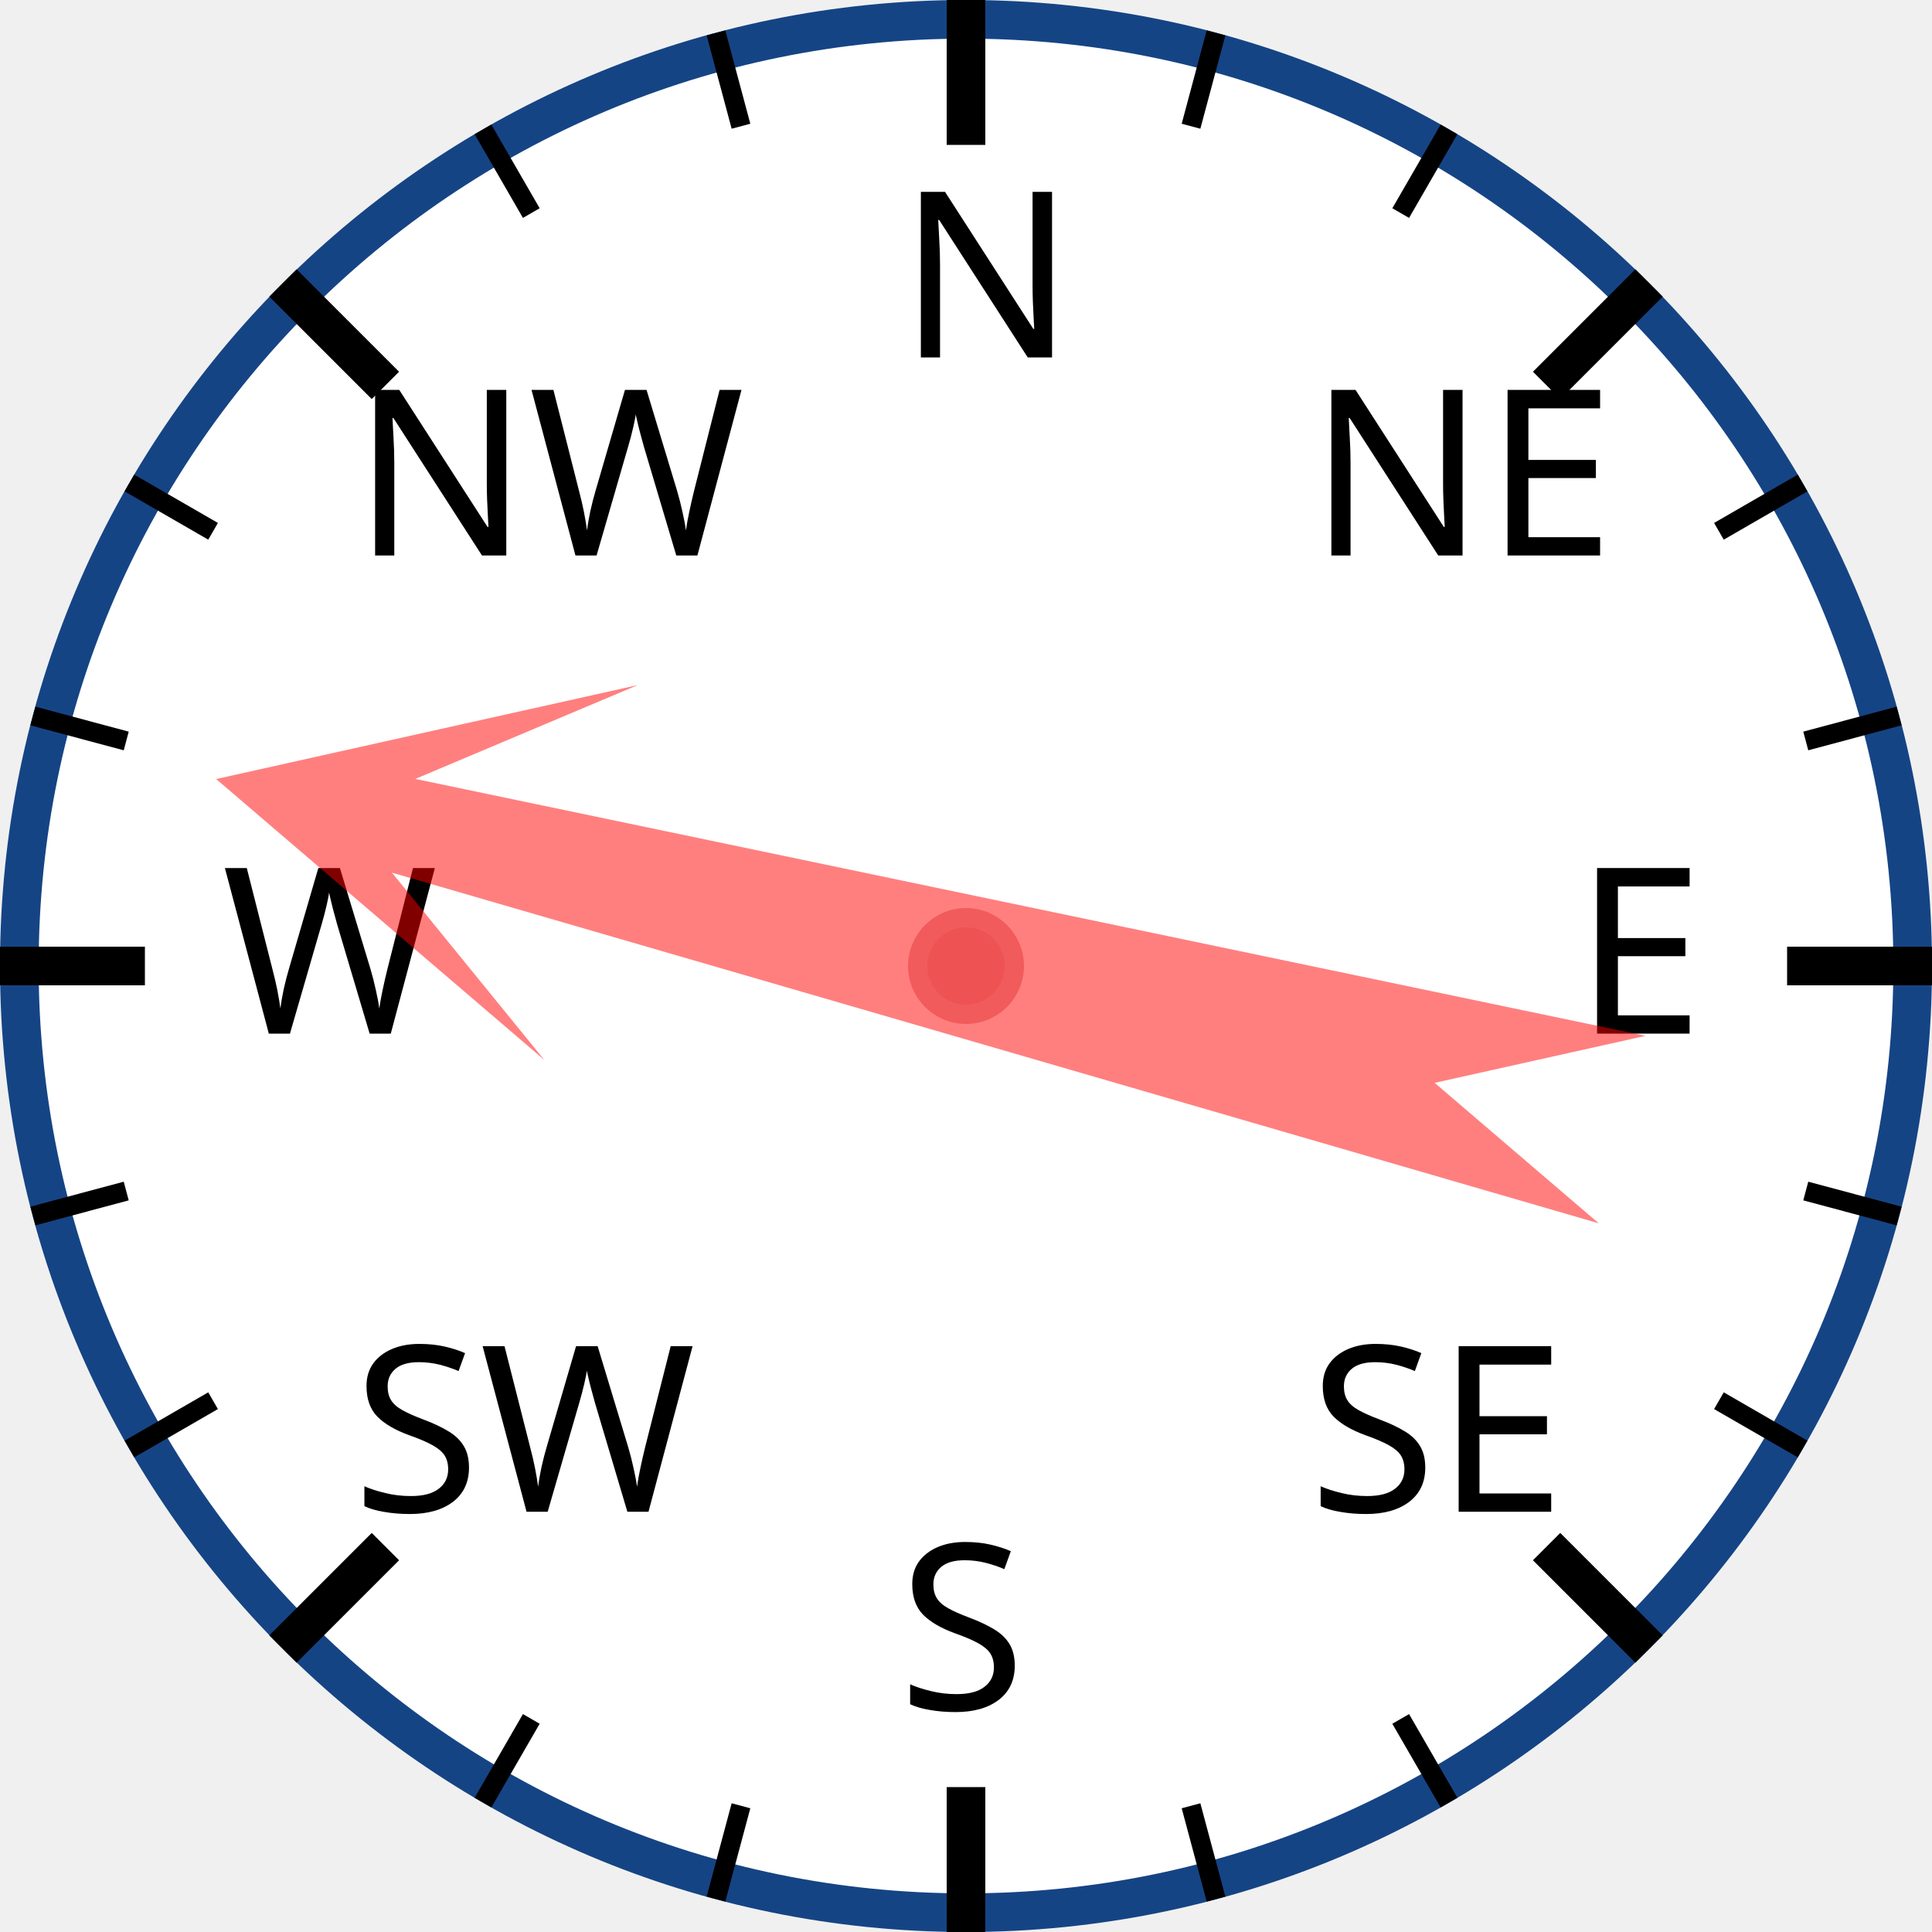
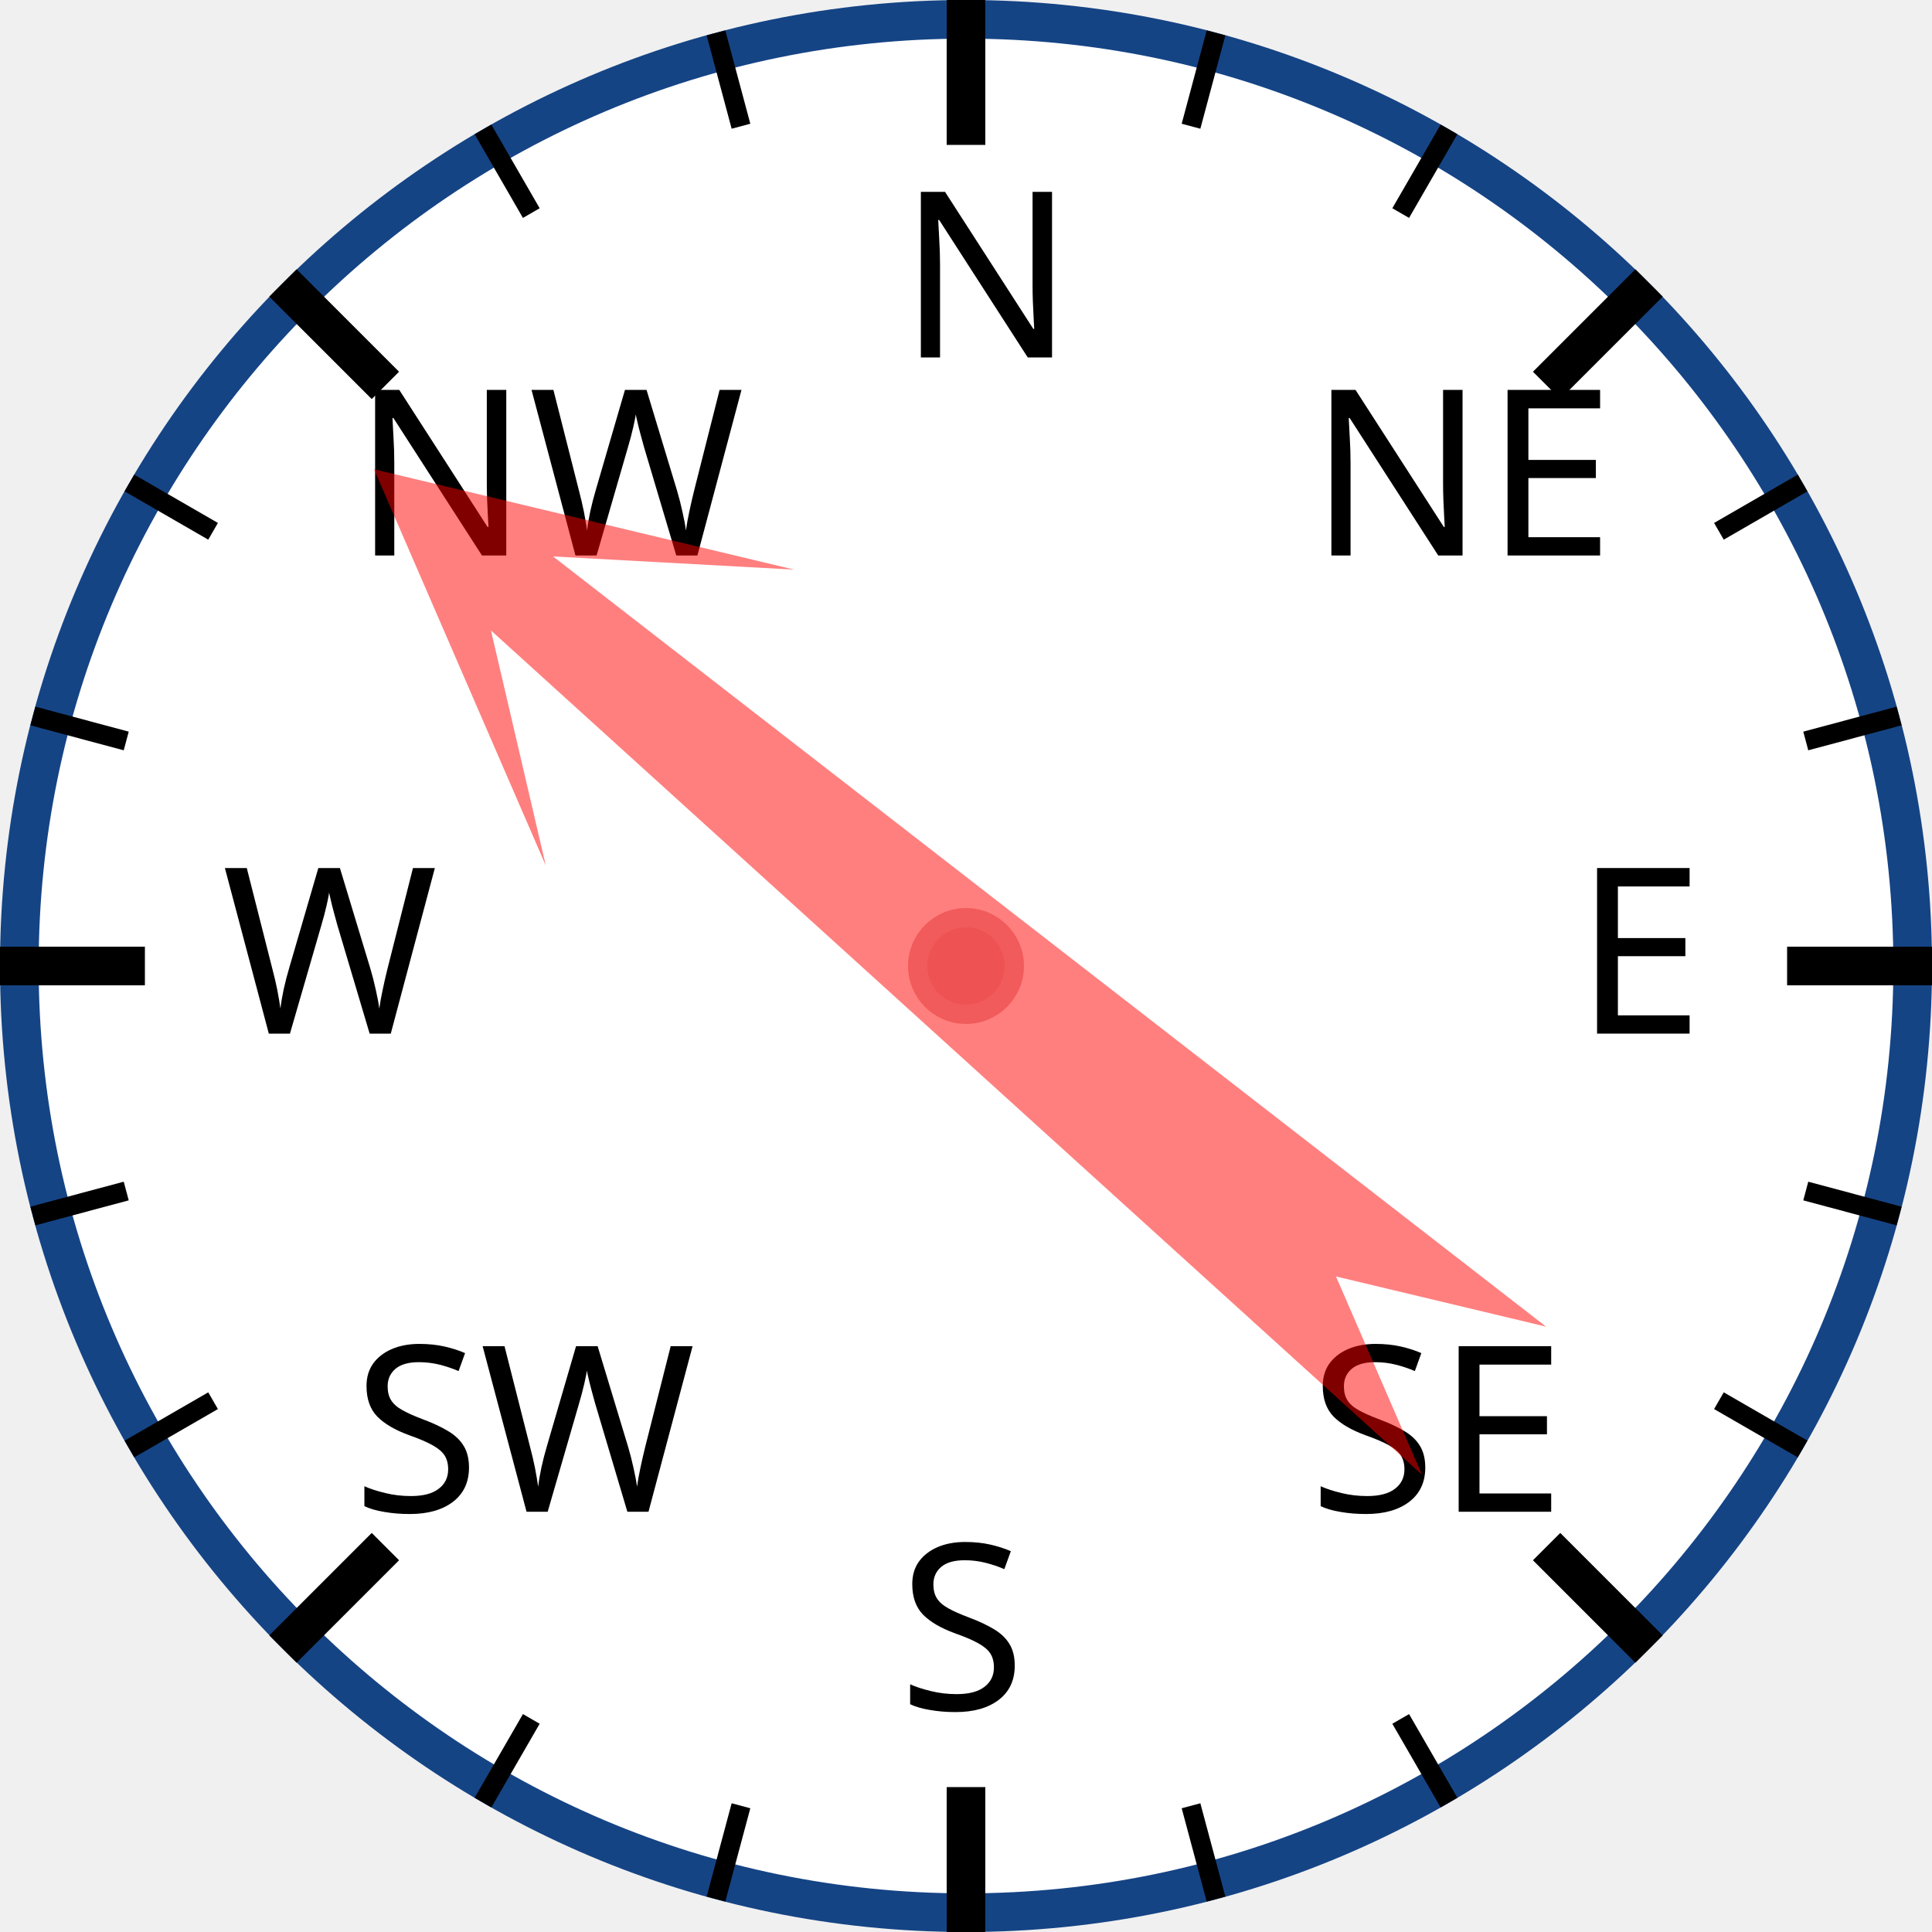
<svg xmlns="http://www.w3.org/2000/svg" width="120px" height="120px" viewBox="0 0 200 200">
  <circle cx="100" cy="100" r="98" style="fill: white; stroke: #154485; stroke-width: 4;" />
  <text x="93.0" y="37.0" style="font-family: sans-serif; font-size: 18pt;">N</text>
  <line x1="100.0" y1="0.0" x2="100.0" y2="15.0" style="stroke: black; stroke-width: 4;" />
  <line x1="74.118" y1="3.407" x2="76.706" y2="13.067" style="stroke: black; stroke-width: 2;" />
  <line x1="50" y1="13.397" x2="55" y2="22.058" style="stroke: black; stroke-width: 2;" />
  <text x="36.503" y="57.503" style="font-family: sans-serif; font-size: 18pt;">NW</text>
  <line x1="29.289" y1="29.289" x2="39.896" y2="39.896" style="stroke: black; stroke-width: 4;" />
  <line x1="13.397" y1="50" x2="22.058" y2="55" style="stroke: black; stroke-width: 2;" />
  <line x1="3.407" y1="74.118" x2="13.067" y2="76.706" style="stroke: black; stroke-width: 2;" />
  <text x="23.0" y="107.0" style="font-family: sans-serif; font-size: 18pt;">W</text>
  <line x1="0.0" y1="100.0" x2="15.0" y2="100.0" style="stroke: black; stroke-width: 4;" />
  <line x1="3.407" y1="125.882" x2="13.067" y2="123.294" style="stroke: black; stroke-width: 2;" />
  <line x1="13.397" y1="150" x2="22.058" y2="145" style="stroke: black; stroke-width: 2;" />
  <text x="36.503" y="156.497" style="font-family: sans-serif; font-size: 18pt;">SW</text>
  <line x1="29.289" y1="170.711" x2="39.896" y2="160.104" style="stroke: black; stroke-width: 4;" />
  <line x1="50" y1="186.603" x2="55" y2="177.942" style="stroke: black; stroke-width: 2;" />
  <line x1="74.118" y1="196.593" x2="76.706" y2="186.933" style="stroke: black; stroke-width: 2;" />
  <text x="93" y="177.0" style="font-family: sans-serif; font-size: 18pt;">S</text>
  <line x1="100" y1="200.0" x2="100" y2="185.0" style="stroke: black; stroke-width: 4;" />
  <line x1="125.882" y1="196.593" x2="123.294" y2="186.933" style="stroke: black; stroke-width: 2;" />
  <line x1="150.0" y1="186.603" x2="145.0" y2="177.942" style="stroke: black; stroke-width: 2;" />
  <text x="135.497" y="156.497" style="font-family: sans-serif; font-size: 18pt;">SE</text>
  <line x1="170.711" y1="170.711" x2="160.104" y2="160.104" style="stroke: black; stroke-width: 4;" />
  <line x1="186.603" y1="150" x2="177.942" y2="145" style="stroke: black; stroke-width: 2;" />
  <line x1="196.593" y1="125.882" x2="186.933" y2="123.294" style="stroke: black; stroke-width: 2;" />
  <text x="163.0" y="107" style="font-family: sans-serif; font-size: 18pt;">E</text>
  <line x1="200.0" y1="100" x2="185.0" y2="100" style="stroke: black; stroke-width: 4;" />
  <line x1="196.593" y1="74.118" x2="186.933" y2="76.706" style="stroke: black; stroke-width: 2;" />
  <line x1="186.603" y1="50" x2="177.942" y2="55" style="stroke: black; stroke-width: 2;" />
  <text x="135.497" y="57.503" style="font-family: sans-serif; font-size: 18pt;">NE</text>
  <line x1="170.711" y1="29.289" x2="160.104" y2="39.896" style="stroke: black; stroke-width: 4;" />
  <line x1="150" y1="13.397" x2="145" y2="22.058" style="stroke: black; stroke-width: 2;" />
  <line x1="125.882" y1="3.407" x2="123.294" y2="13.067" style="stroke: black; stroke-width: 2;" />
-   <polygon points="100 20 120 60 105 40 110 170 100 150 90 170 95 40 80 60" style="fill: red; fill-opacity: 0.5;" transform="rotate(284,100,100)" />
+   <polygon points="100 20 120 60 105 40 110 170 100 150 90 170 95 40 80 60" style="fill: red; fill-opacity: 0.5;" transform="rotate(310,100,100)" />
  <circle cx="100" cy="100" r="5" style="fill: #EE5252; stroke: #F25B5B; stroke-width: 2;" />
</svg>
